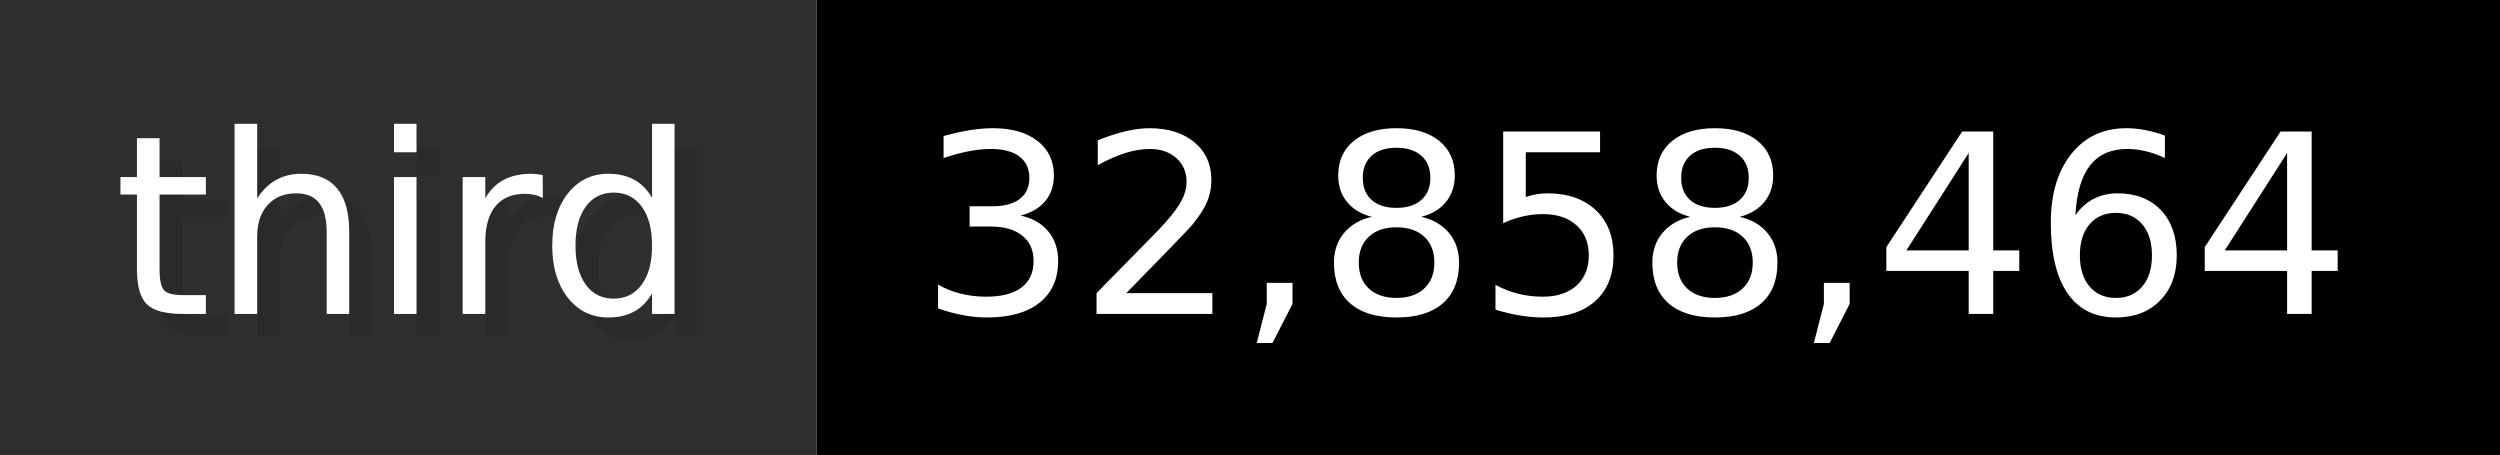
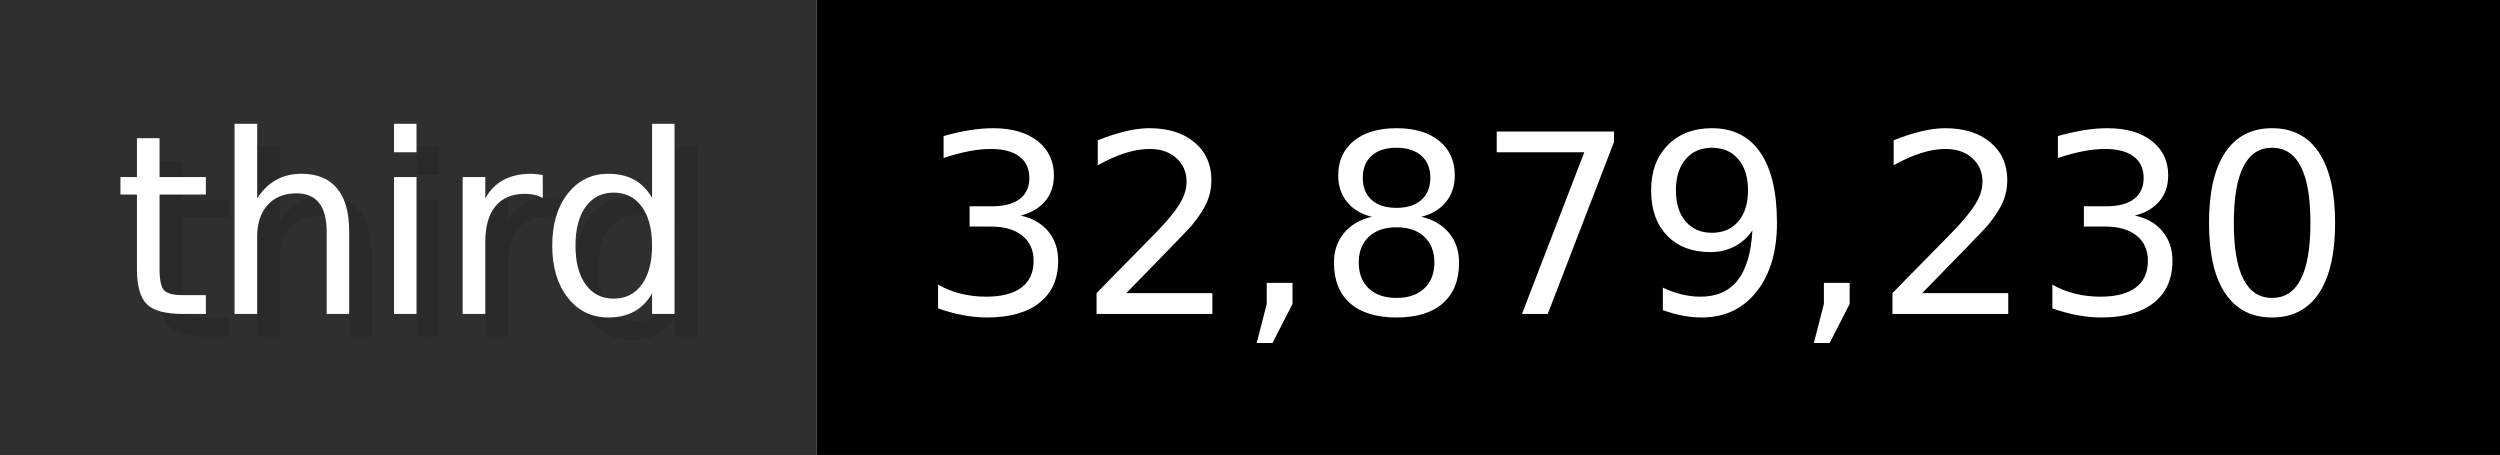
- <svg xmlns="http://www.w3.org/2000/svg" width="109.9" height="20" viewBox="0 0 1099 200" role="img" aria-label="third: 32,858,464">
+ <svg xmlns="http://www.w3.org/2000/svg" width="109.9" height="20" viewBox="0 0 1099 200" role="img" aria-label="third: 32,879,230">
  <g>
    <rect fill="#2F2F2F" width="359" height="200" />
    <rect fill="#" x="359" width="740" height="200" />
  </g>
  <g aria-hidden="true" fill="#fff" text-anchor="start" font-family="Verdana,DejaVu Sans,sans-serif" font-size="110">
    <text x="60" y="148" textLength="259" fill="#000" opacity="0.1">third</text>
    <text x="50" y="138" textLength="259">third</text>
-     <text x="414" y="148" textLength="640" fill="#000" opacity="0.1">32,858,464</text>
-     <text x="404" y="138" textLength="640">32,858,464</text>
+     <text x="414" y="148" textLength="640" fill="#000" opacity="0.1">32,879,230</text>
+     <text x="404" y="138" textLength="640">32,879,230</text>
  </g>
</svg>
